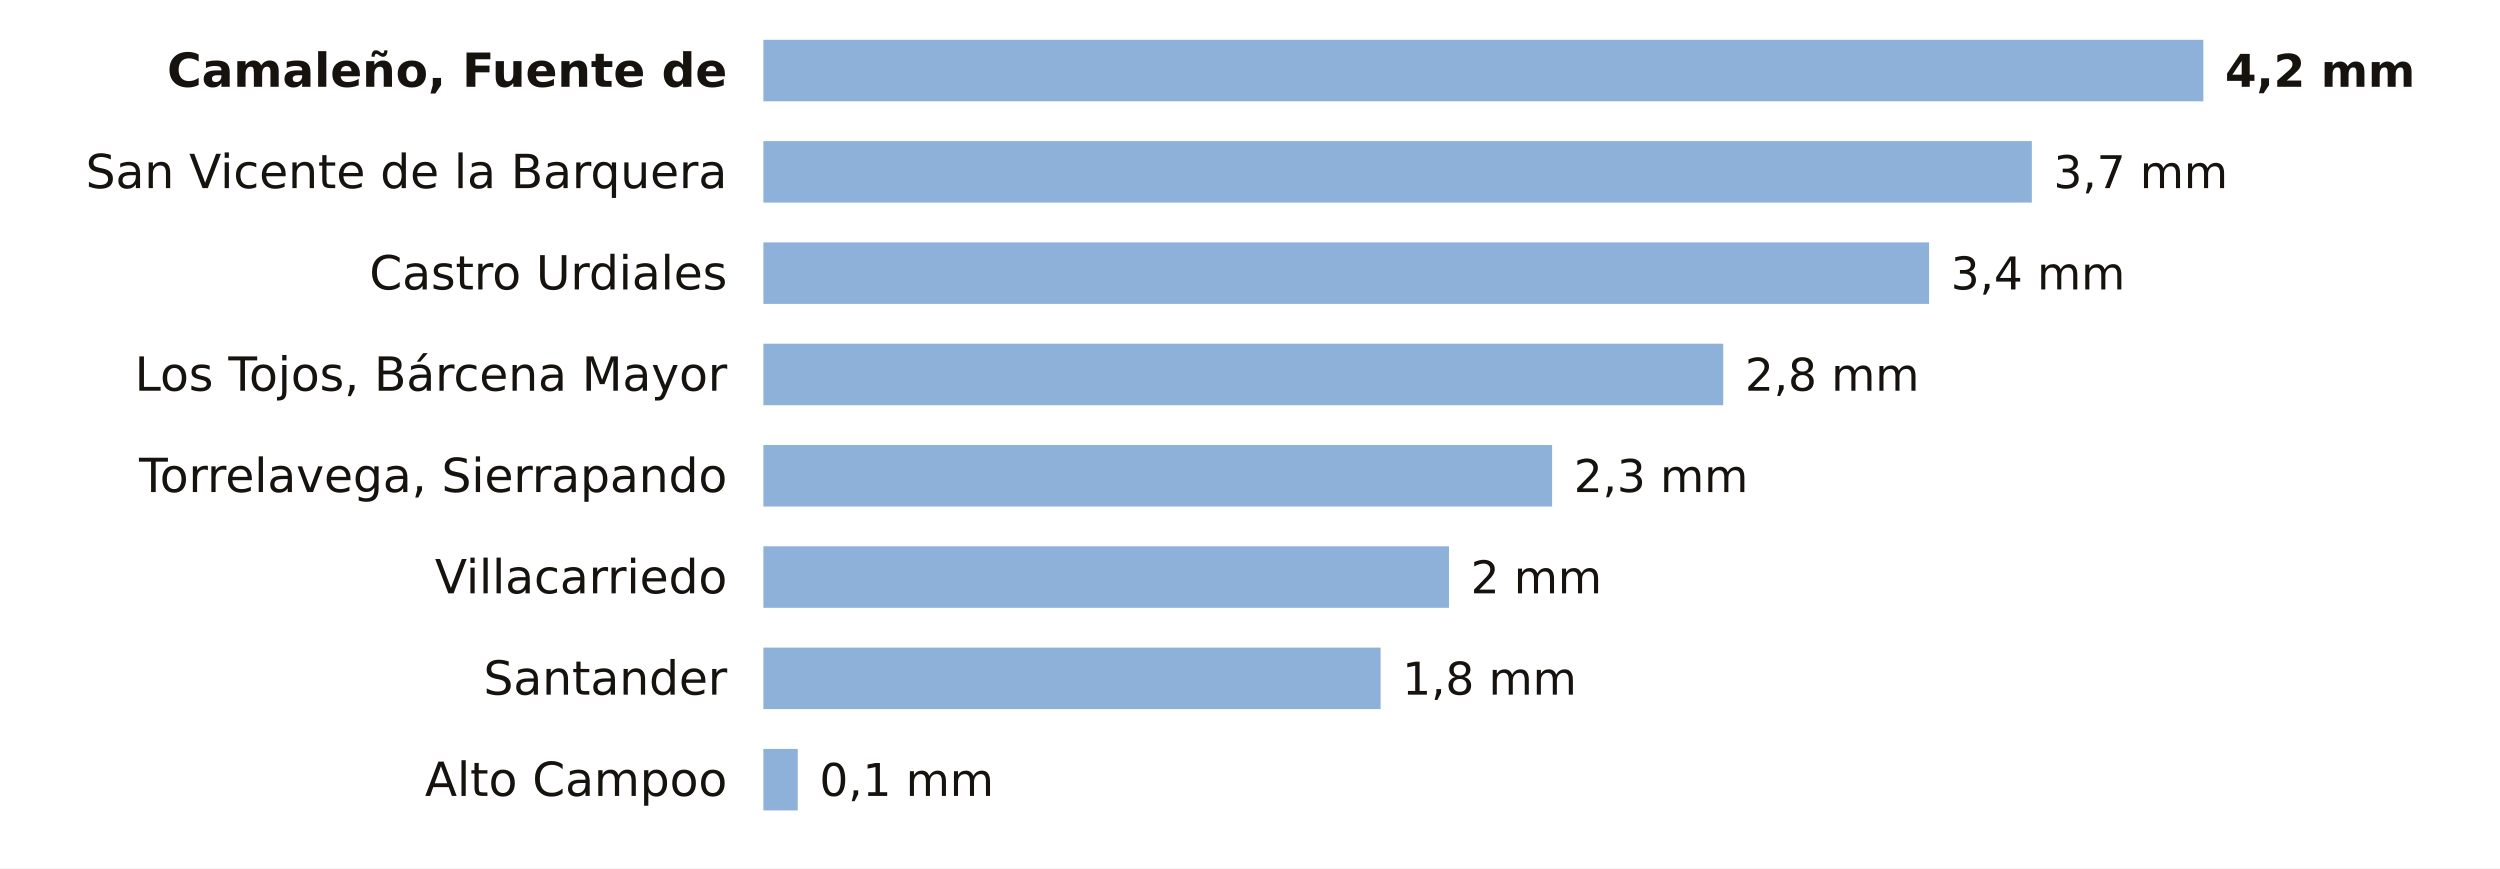
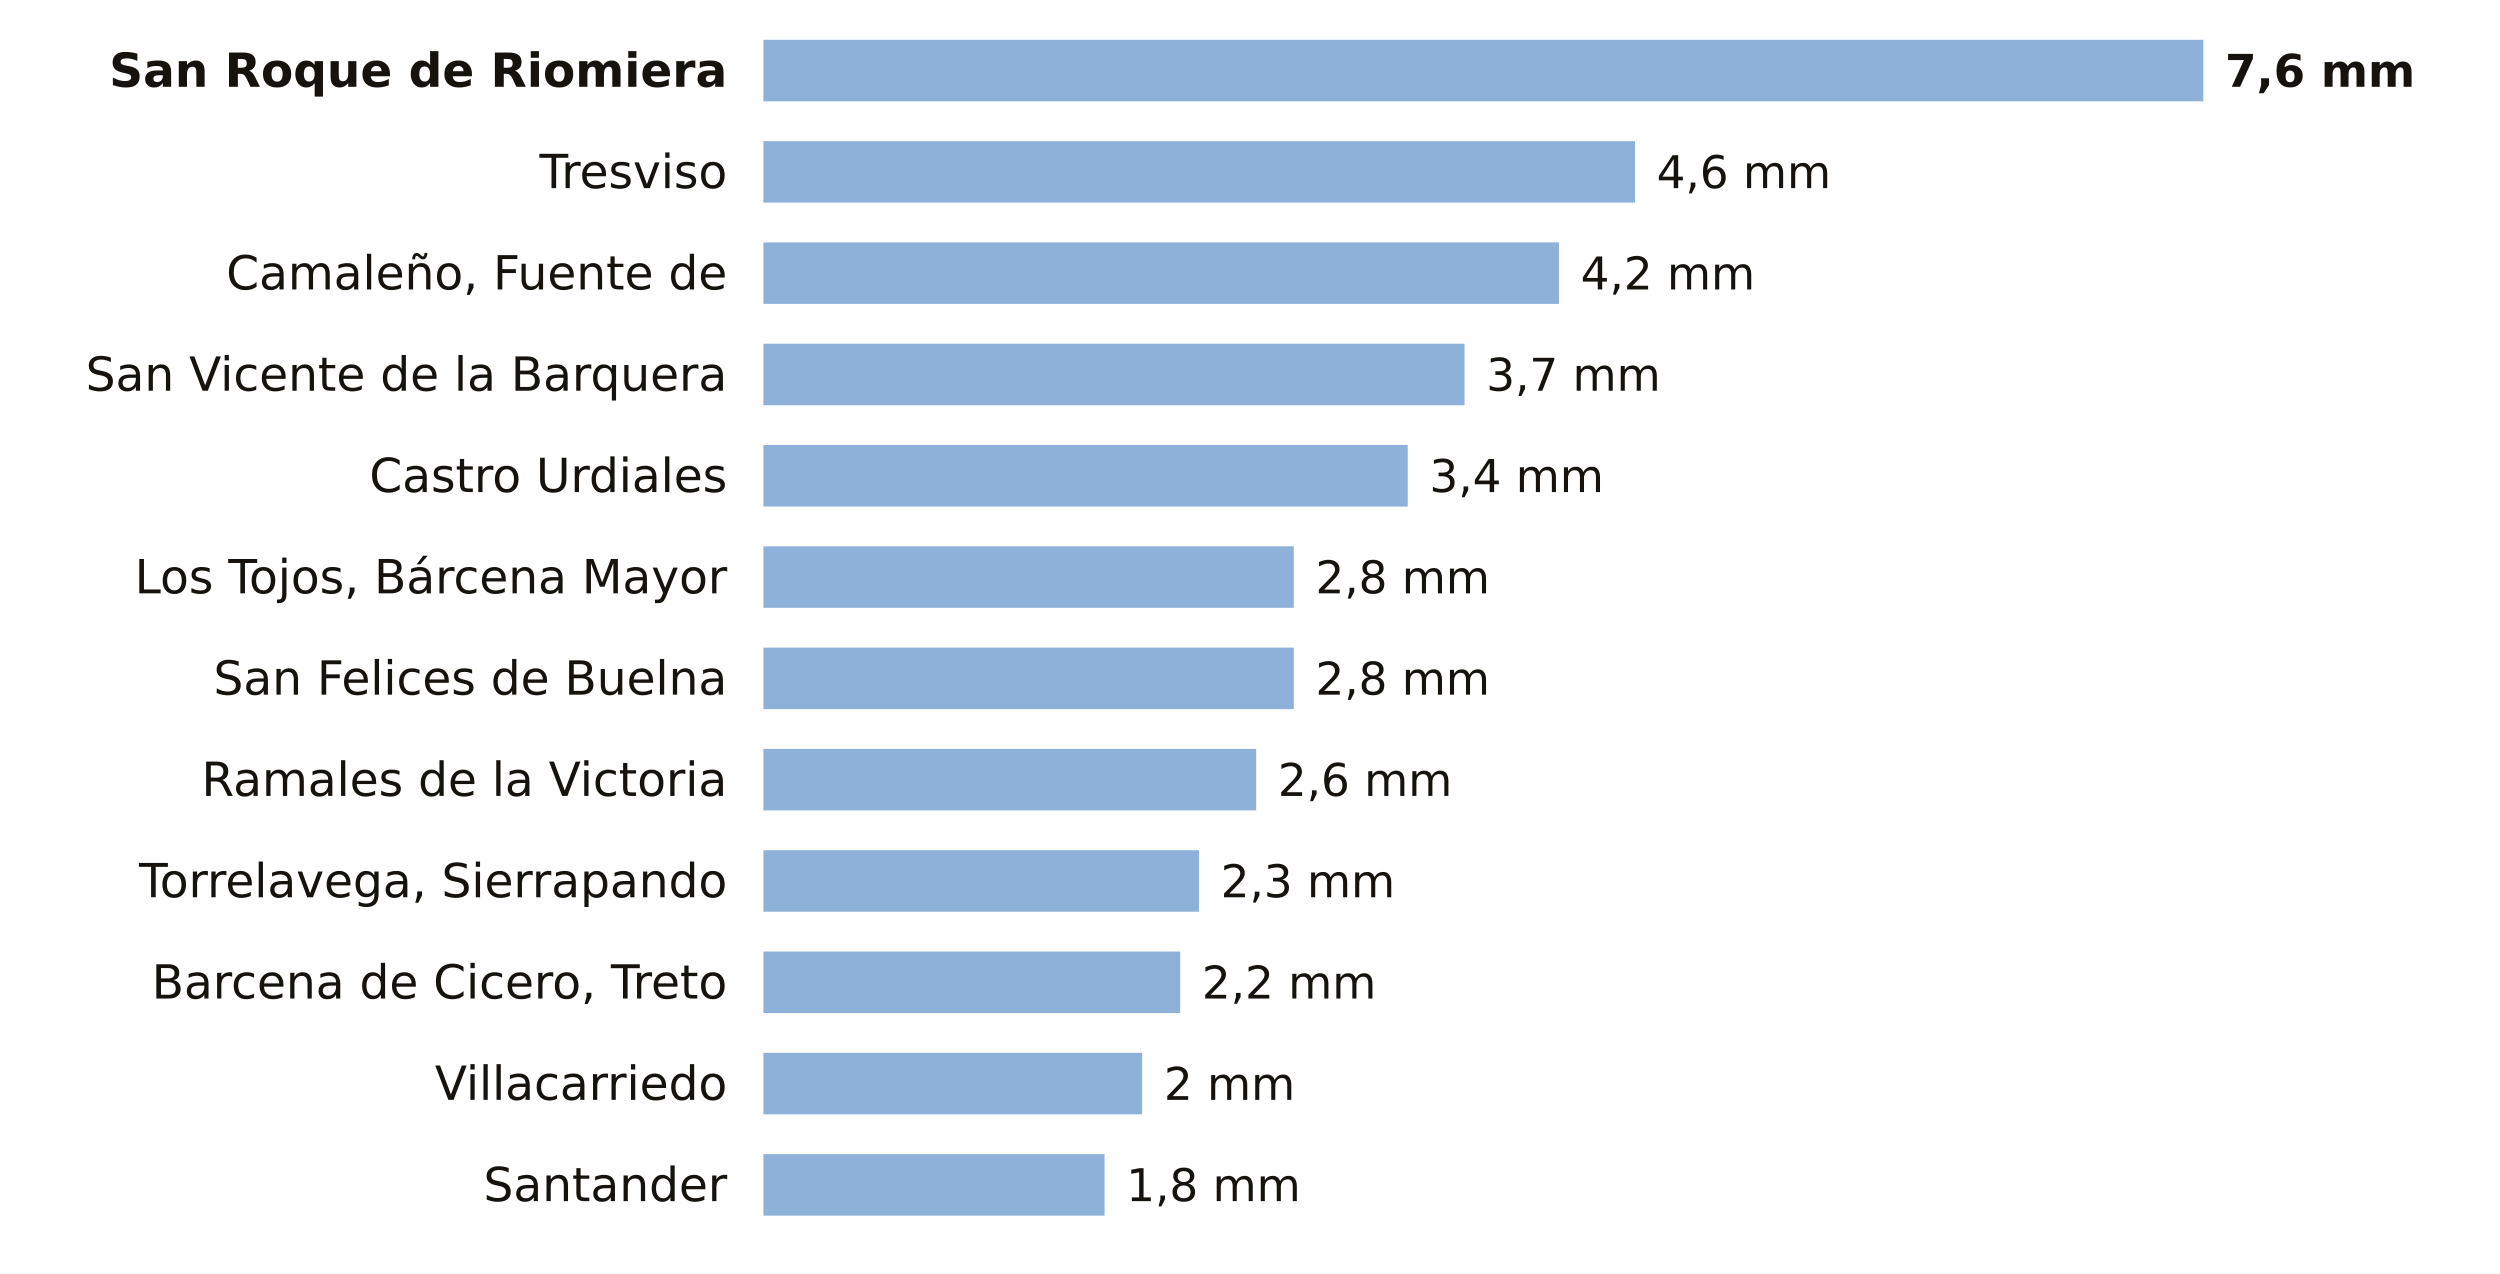
- <svg xmlns="http://www.w3.org/2000/svg" viewBox="0 0 691 240" width="691" height="240" role="img" aria-label="La lluvia de los últimos 7 días en las estaciones de AEMET de Cantabria">
-   <rect width="691" height="240" fill="#FFFFFF" />
-   <text x="201.0" y="24.0" font-size="13" fill="#16130F" text-anchor="end" font-weight="600" font-family="Public Sans, DejaVu Sans, Arial, sans-serif">Camaleño, Fuente de</text>
+ <svg xmlns="http://www.w3.org/2000/svg" viewBox="0 0 691 352" width="691" height="352" role="img" aria-label="La lluvia de los últimos 7 días en las estaciones de AEMET de Cantabria">
+   <rect width="691" height="352" fill="#FFFFFF" />
+   <text x="201.0" y="24.0" font-size="13" fill="#16130F" text-anchor="end" font-weight="600" font-family="Public Sans, DejaVu Sans, Arial, sans-serif">San Roque de Riomiera</text>
  <rect x="211" y="11" width="398.0" height="17" fill="#8EB1DA" />
-   <text x="615.0" y="24.0" font-size="12.5" fill="#16130F" text-anchor="start" font-weight="700" font-family="Public Sans, DejaVu Sans, Arial, sans-serif">4,2 mm</text>
-   <text x="201.0" y="52.0" font-size="13" fill="#16130F" text-anchor="end" font-weight="400" font-family="Public Sans, DejaVu Sans, Arial, sans-serif">San Vicente de la Barquera</text>
-   <rect x="211" y="39" width="350.6" height="17" fill="#8EB1DA" />
-   <text x="567.6" y="52.0" font-size="12.5" fill="#16130F" text-anchor="start" font-weight="500" font-family="Public Sans, DejaVu Sans, Arial, sans-serif">3,7 mm</text>
-   <text x="201.0" y="80.0" font-size="13" fill="#16130F" text-anchor="end" font-weight="400" font-family="Public Sans, DejaVu Sans, Arial, sans-serif">Castro Urdiales</text>
-   <rect x="211" y="67" width="322.2" height="17" fill="#8EB1DA" />
-   <text x="539.2" y="80.0" font-size="12.5" fill="#16130F" text-anchor="start" font-weight="500" font-family="Public Sans, DejaVu Sans, Arial, sans-serif">3,4 mm</text>
-   <text x="201.0" y="108.0" font-size="13" fill="#16130F" text-anchor="end" font-weight="400" font-family="Public Sans, DejaVu Sans, Arial, sans-serif">Los Tojos, Bárcena Mayor</text>
-   <rect x="211" y="95" width="265.3" height="17" fill="#8EB1DA" />
-   <text x="482.3" y="108.0" font-size="12.5" fill="#16130F" text-anchor="start" font-weight="500" font-family="Public Sans, DejaVu Sans, Arial, sans-serif">2,8 mm</text>
-   <text x="201.0" y="136.0" font-size="13" fill="#16130F" text-anchor="end" font-weight="400" font-family="Public Sans, DejaVu Sans, Arial, sans-serif">Torrelavega, Sierrapando</text>
-   <rect x="211" y="123" width="218.0" height="17" fill="#8EB1DA" />
-   <text x="435.0" y="136.0" font-size="12.5" fill="#16130F" text-anchor="start" font-weight="500" font-family="Public Sans, DejaVu Sans, Arial, sans-serif">2,3 mm</text>
-   <text x="201.0" y="164.0" font-size="13" fill="#16130F" text-anchor="end" font-weight="400" font-family="Public Sans, DejaVu Sans, Arial, sans-serif">Villacarriedo</text>
-   <rect x="211" y="151" width="189.5" height="17" fill="#8EB1DA" />
-   <text x="406.5" y="164.0" font-size="12.5" fill="#16130F" text-anchor="start" font-weight="500" font-family="Public Sans, DejaVu Sans, Arial, sans-serif">2 mm</text>
-   <text x="201.0" y="192.0" font-size="13" fill="#16130F" text-anchor="end" font-weight="400" font-family="Public Sans, DejaVu Sans, Arial, sans-serif">Santander</text>
-   <rect x="211" y="179" width="170.6" height="17" fill="#8EB1DA" />
-   <text x="387.6" y="192.0" font-size="12.5" fill="#16130F" text-anchor="start" font-weight="500" font-family="Public Sans, DejaVu Sans, Arial, sans-serif">1,8 mm</text>
-   <text x="201.0" y="220.0" font-size="13" fill="#16130F" text-anchor="end" font-weight="400" font-family="Public Sans, DejaVu Sans, Arial, sans-serif">Alto Campoo</text>
-   <rect x="211" y="207" width="9.5" height="17" fill="#8EB1DA" />
-   <text x="226.5" y="220.0" font-size="12.5" fill="#16130F" text-anchor="start" font-weight="500" font-family="Public Sans, DejaVu Sans, Arial, sans-serif">0,1 mm</text>
+   <text x="615.0" y="24.0" font-size="12.5" fill="#16130F" text-anchor="start" font-weight="700" font-family="Public Sans, DejaVu Sans, Arial, sans-serif">7,6 mm</text>
+   <text x="201.0" y="52.0" font-size="13" fill="#16130F" text-anchor="end" font-weight="400" font-family="Public Sans, DejaVu Sans, Arial, sans-serif">Tresviso</text>
+   <rect x="211" y="39" width="240.9" height="17" fill="#8EB1DA" />
+   <text x="457.9" y="52.0" font-size="12.5" fill="#16130F" text-anchor="start" font-weight="500" font-family="Public Sans, DejaVu Sans, Arial, sans-serif">4,6 mm</text>
+   <text x="201.0" y="80.0" font-size="13" fill="#16130F" text-anchor="end" font-weight="400" font-family="Public Sans, DejaVu Sans, Arial, sans-serif">Camaleño, Fuente de</text>
+   <rect x="211" y="67" width="219.9" height="17" fill="#8EB1DA" />
+   <text x="436.9" y="80.0" font-size="12.5" fill="#16130F" text-anchor="start" font-weight="500" font-family="Public Sans, DejaVu Sans, Arial, sans-serif">4,2 mm</text>
+   <text x="201.0" y="108.0" font-size="13" fill="#16130F" text-anchor="end" font-weight="400" font-family="Public Sans, DejaVu Sans, Arial, sans-serif">San Vicente de la Barquera</text>
+   <rect x="211" y="95" width="193.8" height="17" fill="#8EB1DA" />
+   <text x="410.8" y="108.0" font-size="12.5" fill="#16130F" text-anchor="start" font-weight="500" font-family="Public Sans, DejaVu Sans, Arial, sans-serif">3,7 mm</text>
+   <text x="201.0" y="136.0" font-size="13" fill="#16130F" text-anchor="end" font-weight="400" font-family="Public Sans, DejaVu Sans, Arial, sans-serif">Castro Urdiales</text>
+   <rect x="211" y="123" width="178.1" height="17" fill="#8EB1DA" />
+   <text x="395.1" y="136.0" font-size="12.5" fill="#16130F" text-anchor="start" font-weight="500" font-family="Public Sans, DejaVu Sans, Arial, sans-serif">3,4 mm</text>
+   <text x="201.0" y="164.0" font-size="13" fill="#16130F" text-anchor="end" font-weight="400" font-family="Public Sans, DejaVu Sans, Arial, sans-serif">Los Tojos, Bárcena Mayor</text>
+   <rect x="211" y="151" width="146.6" height="17" fill="#8EB1DA" />
+   <text x="363.6" y="164.0" font-size="12.5" fill="#16130F" text-anchor="start" font-weight="500" font-family="Public Sans, DejaVu Sans, Arial, sans-serif">2,8 mm</text>
+   <text x="201.0" y="192.0" font-size="13" fill="#16130F" text-anchor="end" font-weight="400" font-family="Public Sans, DejaVu Sans, Arial, sans-serif">San Felices de Buelna</text>
+   <rect x="211" y="179" width="146.6" height="17" fill="#8EB1DA" />
+   <text x="363.6" y="192.0" font-size="12.5" fill="#16130F" text-anchor="start" font-weight="500" font-family="Public Sans, DejaVu Sans, Arial, sans-serif">2,8 mm</text>
+   <text x="201.0" y="220.0" font-size="13" fill="#16130F" text-anchor="end" font-weight="400" font-family="Public Sans, DejaVu Sans, Arial, sans-serif">Ramales de la Victoria</text>
+   <rect x="211" y="207" width="136.2" height="17" fill="#8EB1DA" />
+   <text x="353.2" y="220.0" font-size="12.5" fill="#16130F" text-anchor="start" font-weight="500" font-family="Public Sans, DejaVu Sans, Arial, sans-serif">2,6 mm</text>
+   <text x="201.0" y="248.0" font-size="13" fill="#16130F" text-anchor="end" font-weight="400" font-family="Public Sans, DejaVu Sans, Arial, sans-serif">Torrelavega, Sierrapando</text>
+   <rect x="211" y="235" width="120.4" height="17" fill="#8EB1DA" />
+   <text x="337.4" y="248.0" font-size="12.5" fill="#16130F" text-anchor="start" font-weight="500" font-family="Public Sans, DejaVu Sans, Arial, sans-serif">2,3 mm</text>
+   <text x="201.0" y="276.0" font-size="13" fill="#16130F" text-anchor="end" font-weight="400" font-family="Public Sans, DejaVu Sans, Arial, sans-serif">Barcena de Cicero, Treto</text>
+   <rect x="211" y="263" width="115.2" height="17" fill="#8EB1DA" />
+   <text x="332.2" y="276.0" font-size="12.5" fill="#16130F" text-anchor="start" font-weight="500" font-family="Public Sans, DejaVu Sans, Arial, sans-serif">2,2 mm</text>
+   <text x="201.0" y="304.0" font-size="13" fill="#16130F" text-anchor="end" font-weight="400" font-family="Public Sans, DejaVu Sans, Arial, sans-serif">Villacarriedo</text>
+   <rect x="211" y="291" width="104.7" height="17" fill="#8EB1DA" />
+   <text x="321.7" y="304.0" font-size="12.5" fill="#16130F" text-anchor="start" font-weight="500" font-family="Public Sans, DejaVu Sans, Arial, sans-serif">2 mm</text>
+   <text x="201.0" y="332.0" font-size="13" fill="#16130F" text-anchor="end" font-weight="400" font-family="Public Sans, DejaVu Sans, Arial, sans-serif">Santander</text>
+   <rect x="211" y="319" width="94.3" height="17" fill="#8EB1DA" />
+   <text x="311.3" y="332.0" font-size="12.5" fill="#16130F" text-anchor="start" font-weight="500" font-family="Public Sans, DejaVu Sans, Arial, sans-serif">1,8 mm</text>
</svg>
